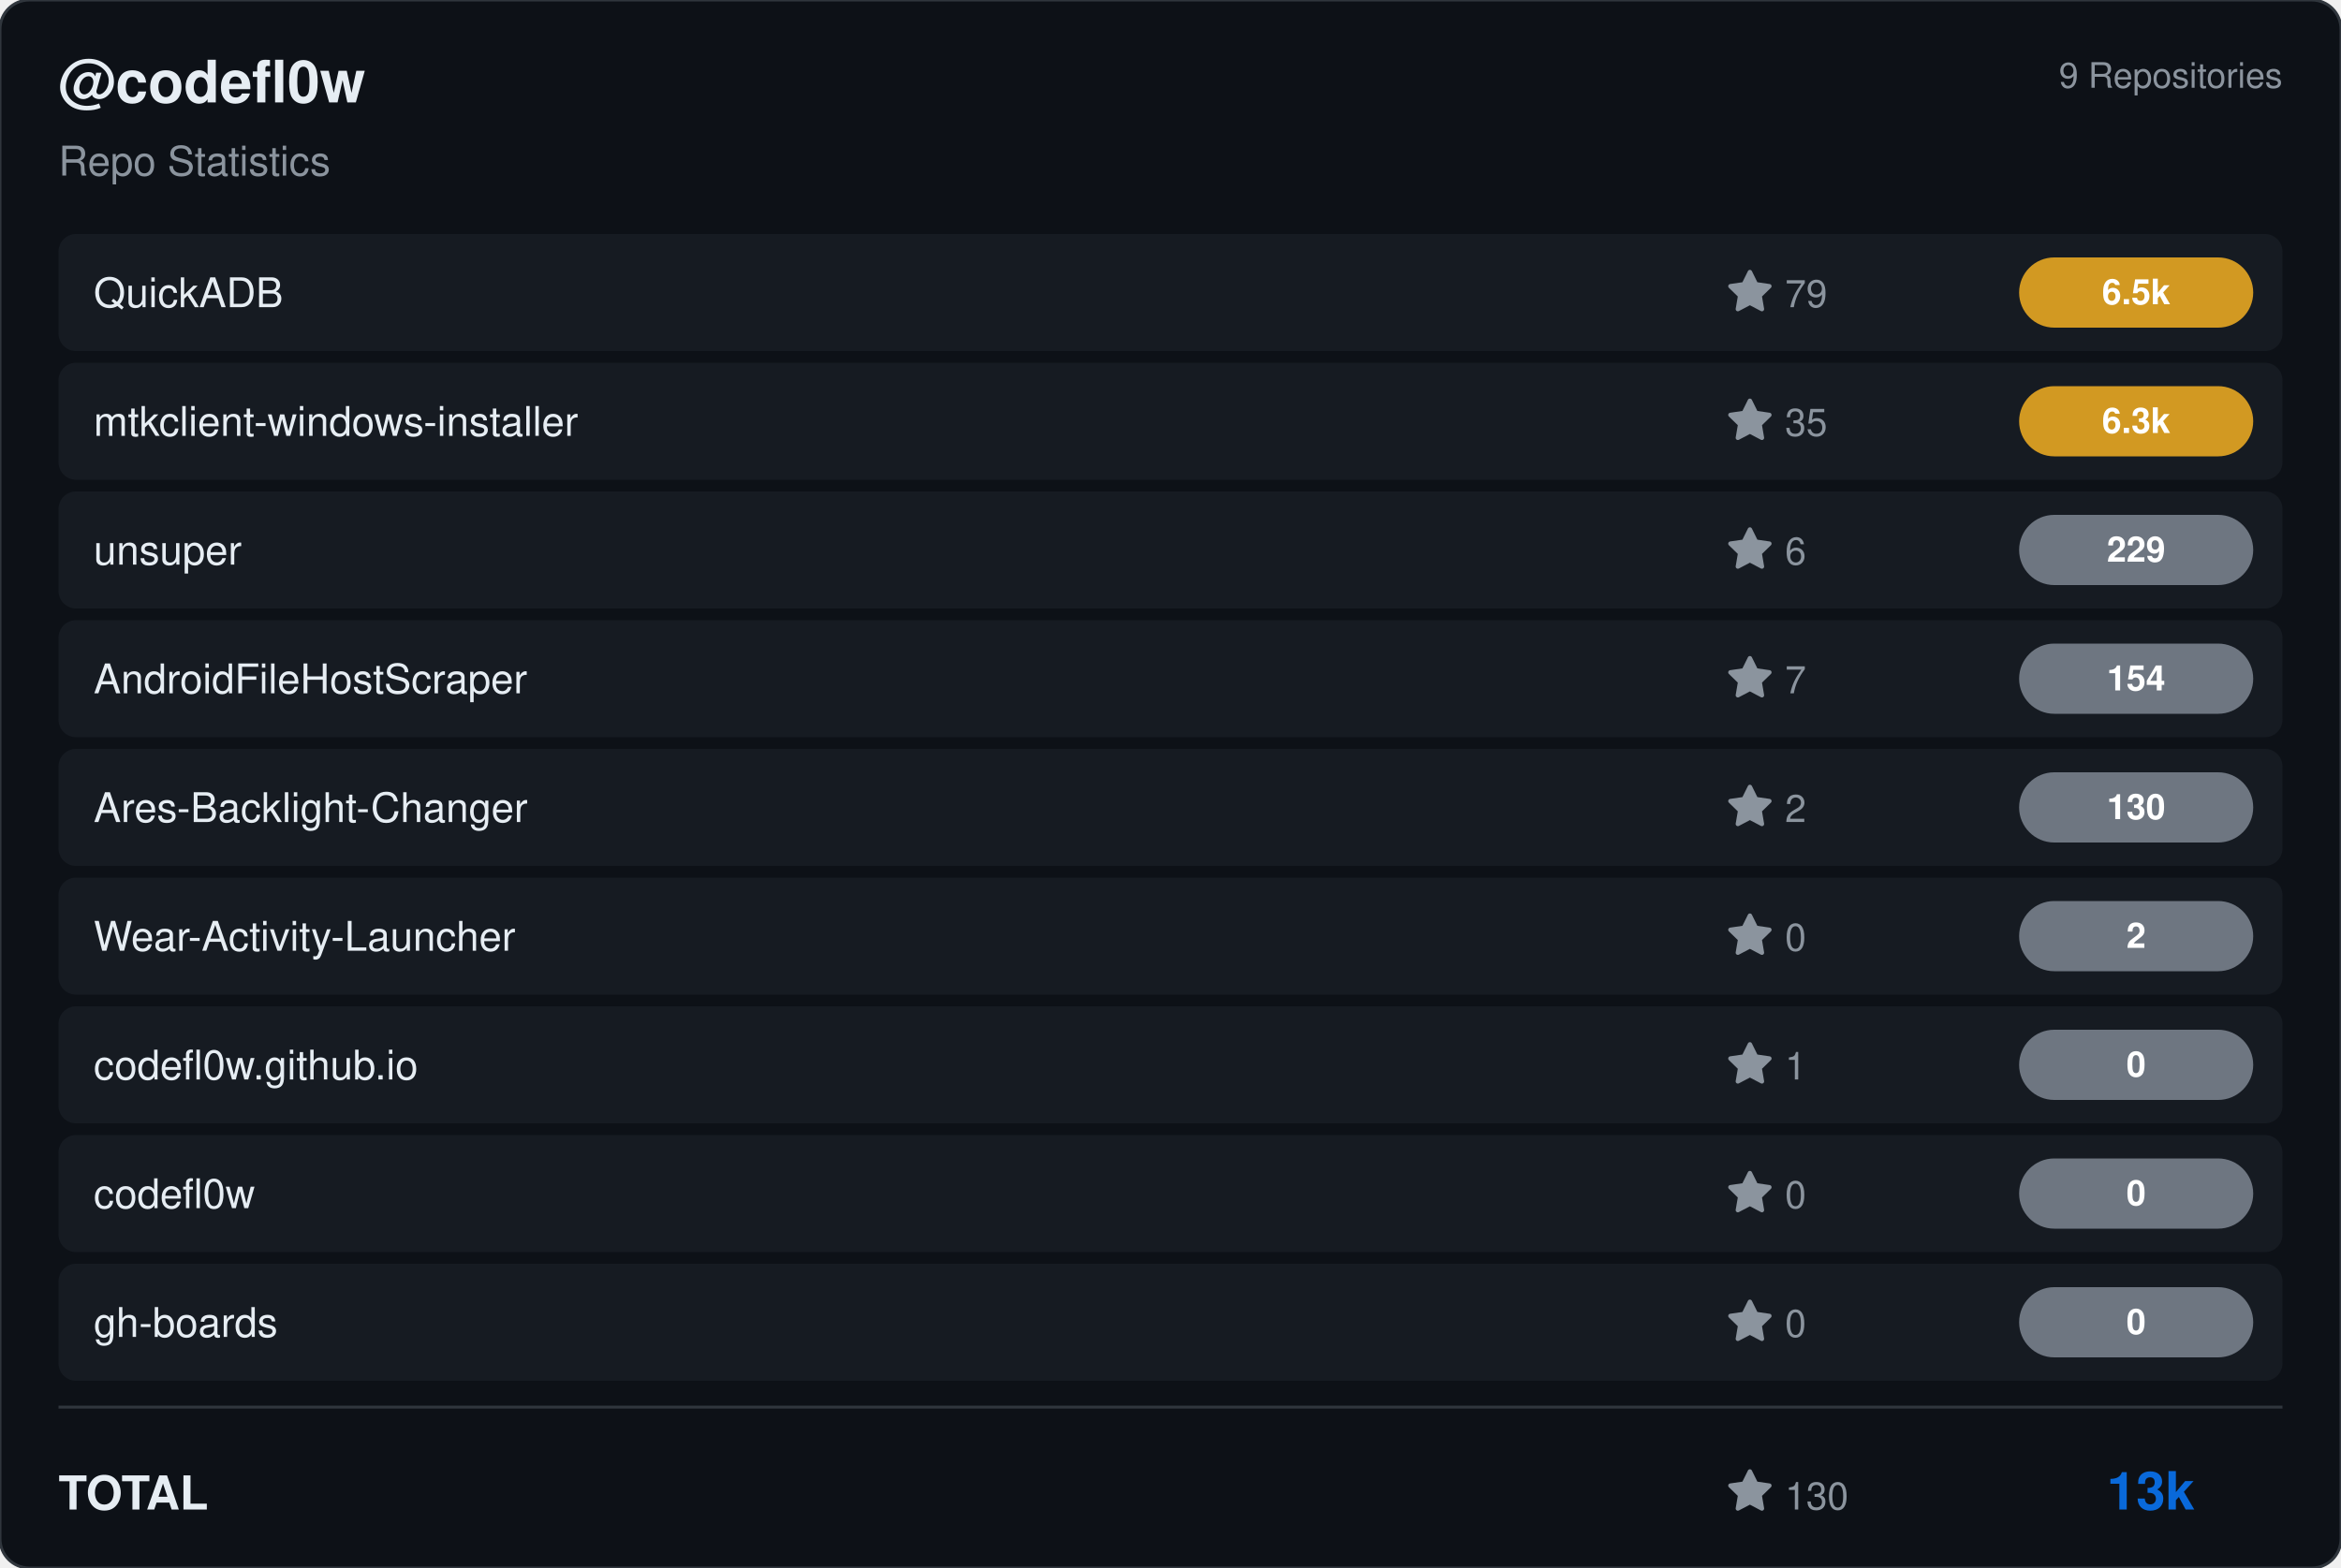
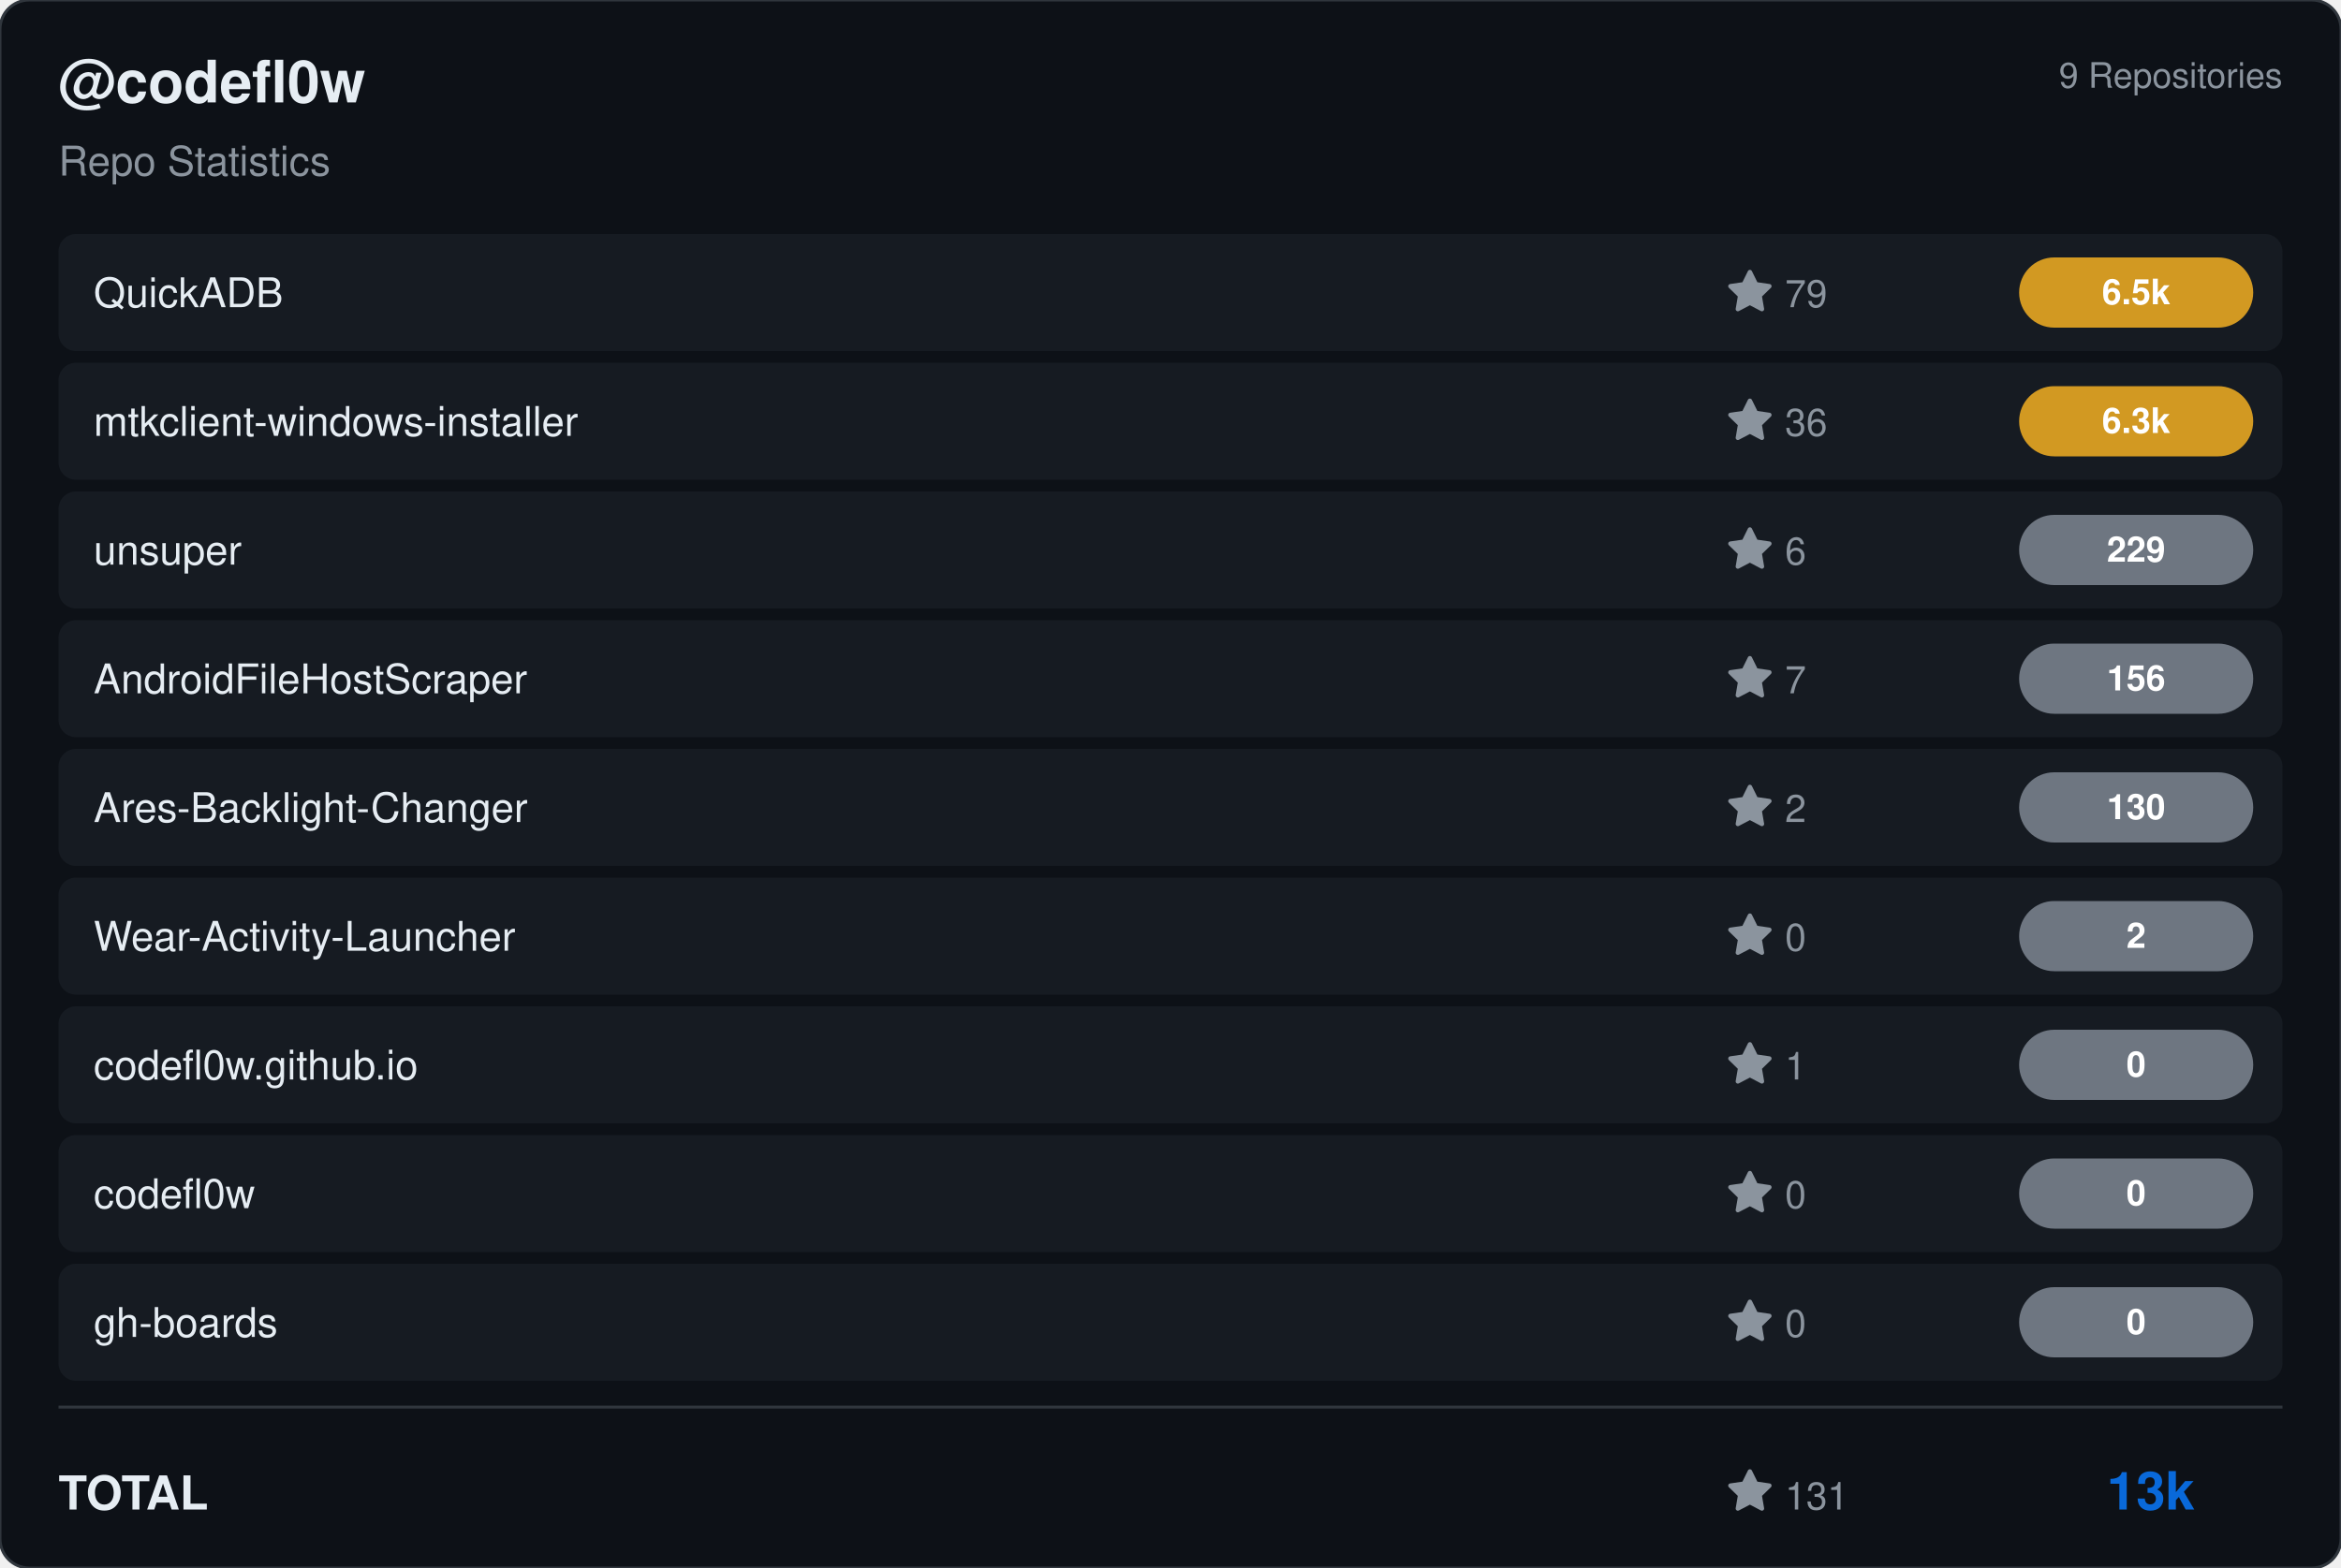
<svg xmlns="http://www.w3.org/2000/svg" viewBox="0 0 800 536" width="800" height="536">
  <rect width="800" height="536" rx="10" fill="#0d1117" stroke="#30363d" stroke-width="1" />
  <g transform="translate(20, 35)">
    <text fill="#e6edf3" font-size="20" font-family="Segoe UI, Helvetica, Arial, sans-serif" font-weight="600">@codefl0w</text>
    <text y="25" fill="#8b949e" font-size="14" font-family="Segoe UI, Helvetica, Arial, sans-serif">Repo Statistics</text>
  </g>
  <text x="780" y="30" fill="#8b949e" font-size="12" font-family="Segoe UI, Helvetica, Arial, sans-serif" text-anchor="end">9 Repositories</text>
  <rect x="20" y="80" width="760" height="40" rx="6" fill="#161b22" />
  <text x="32" y="105" fill="#e6edf3" font-size="14" font-family="Segoe UI, Helvetica, Arial, sans-serif" font-weight="500">QuickADB</text>
  <g transform="translate(590, 92)">
    <path d="M8 .25a.75.75 0 0 1 .673.418l1.882 3.815 4.21.612a.75.75 0 0 1 .416 1.279l-3.046 2.97.719 4.192a.751.751 0 0 1-1.088.791L8 12.347l-3.766 1.98a.75.75 0 0 1-1.088-.79l.72-4.194L.818 6.374a.75.75 0 0 1 .416-1.28l4.21-.611L7.327.668A.75.75 0 0 1 8 .25Z" fill="#8b949e" />
    <text x="20" y="13" fill="#8b949e" font-size="13" font-family="Segoe UI, Helvetica, Arial, sans-serif">79</text>
  </g>
  <rect x="690" y="88.0" width="80" height="24" rx="12" fill="#d29922" />
  <text x="730.0" y="104.0" fill="#ffffff" font-size="12" font-weight="bold" font-family="Segoe UI, Helvetica, Arial, sans-serif" text-anchor="middle">6.5k</text>
  <rect x="20" y="124" width="760" height="40" rx="6" fill="#161b22" />
  <text x="32" y="149" fill="#e6edf3" font-size="14" font-family="Segoe UI, Helvetica, Arial, sans-serif" font-weight="500">mtkclient-windows-installer</text>
  <g transform="translate(590, 136)">
    <path d="M8 .25a.75.75 0 0 1 .673.418l1.882 3.815 4.21.612a.75.75 0 0 1 .416 1.279l-3.046 2.97.719 4.192a.751.751 0 0 1-1.088.791L8 12.347l-3.766 1.98a.75.75 0 0 1-1.088-.79l.72-4.194L.818 6.374a.75.75 0 0 1 .416-1.28l4.21-.611L7.327.668A.75.75 0 0 1 8 .25Z" fill="#8b949e" />
-     <text x="20" y="13" fill="#8b949e" font-size="13" font-family="Segoe UI, Helvetica, Arial, sans-serif">35</text>
+     <text x="20" y="13" fill="#8b949e" font-size="13" font-family="Segoe UI, Helvetica, Arial, sans-serif">36</text>
  </g>
  <rect x="690" y="132.0" width="80" height="24" rx="12" fill="#d29922" />
  <text x="730.0" y="148.0" fill="#ffffff" font-size="12" font-weight="bold" font-family="Segoe UI, Helvetica, Arial, sans-serif" text-anchor="middle">6.3k</text>
  <rect x="20" y="168" width="760" height="40" rx="6" fill="#161b22" />
  <text x="32" y="193" fill="#e6edf3" font-size="14" font-family="Segoe UI, Helvetica, Arial, sans-serif" font-weight="500">unsuper</text>
  <g transform="translate(590, 180)">
    <path d="M8 .25a.75.75 0 0 1 .673.418l1.882 3.815 4.21.612a.75.75 0 0 1 .416 1.279l-3.046 2.97.719 4.192a.751.751 0 0 1-1.088.791L8 12.347l-3.766 1.98a.75.75 0 0 1-1.088-.79l.72-4.194L.818 6.374a.75.75 0 0 1 .416-1.28l4.21-.611L7.327.668A.75.75 0 0 1 8 .25Z" fill="#8b949e" />
    <text x="20" y="13" fill="#8b949e" font-size="13" font-family="Segoe UI, Helvetica, Arial, sans-serif">6</text>
  </g>
  <rect x="690" y="176.0" width="80" height="24" rx="12" fill="#6e7681" />
  <text x="730.0" y="192.0" fill="#ffffff" font-size="12" font-weight="bold" font-family="Segoe UI, Helvetica, Arial, sans-serif" text-anchor="middle">229</text>
  <rect x="20" y="212" width="760" height="40" rx="6" fill="#161b22" />
  <text x="32" y="237" fill="#e6edf3" font-size="14" font-family="Segoe UI, Helvetica, Arial, sans-serif" font-weight="500">AndroidFileHostScraper</text>
  <g transform="translate(590, 224)">
    <path d="M8 .25a.75.75 0 0 1 .673.418l1.882 3.815 4.21.612a.75.75 0 0 1 .416 1.279l-3.046 2.97.719 4.192a.751.751 0 0 1-1.088.791L8 12.347l-3.766 1.98a.75.75 0 0 1-1.088-.79l.72-4.194L.818 6.374a.75.75 0 0 1 .416-1.28l4.21-.611L7.327.668A.75.75 0 0 1 8 .25Z" fill="#8b949e" />
    <text x="20" y="13" fill="#8b949e" font-size="13" font-family="Segoe UI, Helvetica, Arial, sans-serif">7</text>
  </g>
  <rect x="690" y="220.0" width="80" height="24" rx="12" fill="#6e7681" />
-   <text x="730.0" y="236.0" fill="#ffffff" font-size="12" font-weight="bold" font-family="Segoe UI, Helvetica, Arial, sans-serif" text-anchor="middle">154</text>
+   <text x="730.0" y="236.0" fill="#ffffff" font-size="12" font-weight="bold" font-family="Segoe UI, Helvetica, Arial, sans-serif" text-anchor="middle">156</text>
  <rect x="20" y="256" width="760" height="40" rx="6" fill="#161b22" />
  <text x="32" y="281" fill="#e6edf3" font-size="14" font-family="Segoe UI, Helvetica, Arial, sans-serif" font-weight="500">Ares-Backlight-Changer</text>
  <g transform="translate(590, 268)">
    <path d="M8 .25a.75.75 0 0 1 .673.418l1.882 3.815 4.21.612a.75.75 0 0 1 .416 1.279l-3.046 2.97.719 4.192a.751.751 0 0 1-1.088.791L8 12.347l-3.766 1.98a.75.75 0 0 1-1.088-.79l.72-4.194L.818 6.374a.75.75 0 0 1 .416-1.28l4.21-.611L7.327.668A.75.75 0 0 1 8 .25Z" fill="#8b949e" />
    <text x="20" y="13" fill="#8b949e" font-size="13" font-family="Segoe UI, Helvetica, Arial, sans-serif">2</text>
  </g>
  <rect x="690" y="264.0" width="80" height="24" rx="12" fill="#6e7681" />
  <text x="730.0" y="280.0" fill="#ffffff" font-size="12" font-weight="bold" font-family="Segoe UI, Helvetica, Arial, sans-serif" text-anchor="middle">130</text>
  <rect x="20" y="300" width="760" height="40" rx="6" fill="#161b22" />
  <text x="32" y="325" fill="#e6edf3" font-size="14" font-family="Segoe UI, Helvetica, Arial, sans-serif" font-weight="500">Wear-Activity-Launcher</text>
  <g transform="translate(590, 312)">
    <path d="M8 .25a.75.75 0 0 1 .673.418l1.882 3.815 4.21.612a.75.75 0 0 1 .416 1.279l-3.046 2.97.719 4.192a.751.751 0 0 1-1.088.791L8 12.347l-3.766 1.98a.75.75 0 0 1-1.088-.79l.72-4.194L.818 6.374a.75.75 0 0 1 .416-1.28l4.21-.611L7.327.668A.75.75 0 0 1 8 .25Z" fill="#8b949e" />
    <text x="20" y="13" fill="#8b949e" font-size="13" font-family="Segoe UI, Helvetica, Arial, sans-serif">0</text>
  </g>
  <rect x="690" y="308.0" width="80" height="24" rx="12" fill="#6e7681" />
  <text x="730.0" y="324.0" fill="#ffffff" font-size="12" font-weight="bold" font-family="Segoe UI, Helvetica, Arial, sans-serif" text-anchor="middle">2</text>
  <rect x="20" y="344" width="760" height="40" rx="6" fill="#161b22" />
  <text x="32" y="369" fill="#e6edf3" font-size="14" font-family="Segoe UI, Helvetica, Arial, sans-serif" font-weight="500">codefl0w.github.io</text>
  <g transform="translate(590, 356)">
    <path d="M8 .25a.75.75 0 0 1 .673.418l1.882 3.815 4.21.612a.75.75 0 0 1 .416 1.279l-3.046 2.97.719 4.192a.751.751 0 0 1-1.088.791L8 12.347l-3.766 1.98a.75.75 0 0 1-1.088-.79l.72-4.194L.818 6.374a.75.75 0 0 1 .416-1.28l4.21-.611L7.327.668A.75.75 0 0 1 8 .25Z" fill="#8b949e" />
    <text x="20" y="13" fill="#8b949e" font-size="13" font-family="Segoe UI, Helvetica, Arial, sans-serif">1</text>
  </g>
  <rect x="690" y="352.0" width="80" height="24" rx="12" fill="#6e7681" />
  <text x="730.0" y="368.0" fill="#ffffff" font-size="12" font-weight="bold" font-family="Segoe UI, Helvetica, Arial, sans-serif" text-anchor="middle">0</text>
  <rect x="20" y="388" width="760" height="40" rx="6" fill="#161b22" />
  <text x="32" y="413" fill="#e6edf3" font-size="14" font-family="Segoe UI, Helvetica, Arial, sans-serif" font-weight="500">codefl0w</text>
  <g transform="translate(590, 400)">
    <path d="M8 .25a.75.75 0 0 1 .673.418l1.882 3.815 4.21.612a.75.75 0 0 1 .416 1.279l-3.046 2.97.719 4.192a.751.751 0 0 1-1.088.791L8 12.347l-3.766 1.98a.75.75 0 0 1-1.088-.79l.72-4.194L.818 6.374a.75.75 0 0 1 .416-1.28l4.21-.611L7.327.668A.75.75 0 0 1 8 .25Z" fill="#8b949e" />
    <text x="20" y="13" fill="#8b949e" font-size="13" font-family="Segoe UI, Helvetica, Arial, sans-serif">0</text>
  </g>
  <rect x="690" y="396.0" width="80" height="24" rx="12" fill="#6e7681" />
  <text x="730.0" y="412.0" fill="#ffffff" font-size="12" font-weight="bold" font-family="Segoe UI, Helvetica, Arial, sans-serif" text-anchor="middle">0</text>
  <rect x="20" y="432" width="760" height="40" rx="6" fill="#161b22" />
  <text x="32" y="457" fill="#e6edf3" font-size="14" font-family="Segoe UI, Helvetica, Arial, sans-serif" font-weight="500">gh-boards</text>
  <g transform="translate(590, 444)">
    <path d="M8 .25a.75.75 0 0 1 .673.418l1.882 3.815 4.21.612a.75.75 0 0 1 .416 1.279l-3.046 2.97.719 4.192a.751.751 0 0 1-1.088.791L8 12.347l-3.766 1.98a.75.75 0 0 1-1.088-.79l.72-4.194L.818 6.374a.75.75 0 0 1 .416-1.28l4.21-.611L7.327.668A.75.75 0 0 1 8 .25Z" fill="#8b949e" />
    <text x="20" y="13" fill="#8b949e" font-size="13" font-family="Segoe UI, Helvetica, Arial, sans-serif">0</text>
  </g>
  <rect x="690" y="440.0" width="80" height="24" rx="12" fill="#6e7681" />
  <text x="730.0" y="456.0" fill="#ffffff" font-size="12" font-weight="bold" font-family="Segoe UI, Helvetica, Arial, sans-serif" text-anchor="middle">0</text>
  <line x1="20" y1="481" x2="780" y2="481" stroke="#30363d" />
  <text x="20" y="516" fill="#e6edf3" font-size="16" font-family="Segoe UI, Helvetica, Arial, sans-serif" font-weight="600">TOTAL</text>
  <g transform="translate(590, 502)">
    <path d="M8 .25a.75.75 0 0 1 .673.418l1.882 3.815 4.21.612a.75.75 0 0 1 .416 1.279l-3.046 2.97.719 4.192a.751.751 0 0 1-1.088.791L8 12.347l-3.766 1.98a.75.75 0 0 1-1.088-.79l.72-4.194L.818 6.374a.75.75 0 0 1 .416-1.28l4.21-.611L7.327.668A.75.75 0 0 1 8 .25Z" fill="#8b949e" />
-     <text x="20" y="14" fill="#8b949e" font-size="13" font-family="Segoe UI, Helvetica, Arial, sans-serif">130</text>
+     <text x="20" y="14" fill="#8b949e" font-size="13" font-family="Segoe UI, Helvetica, Arial, sans-serif">131</text>
  </g>
  <text x="750" y="516" fill="#0969da" font-size="18" font-family="Segoe UI, Helvetica, Arial, sans-serif" font-weight="bold" text-anchor="end">13k</text>
</svg>
